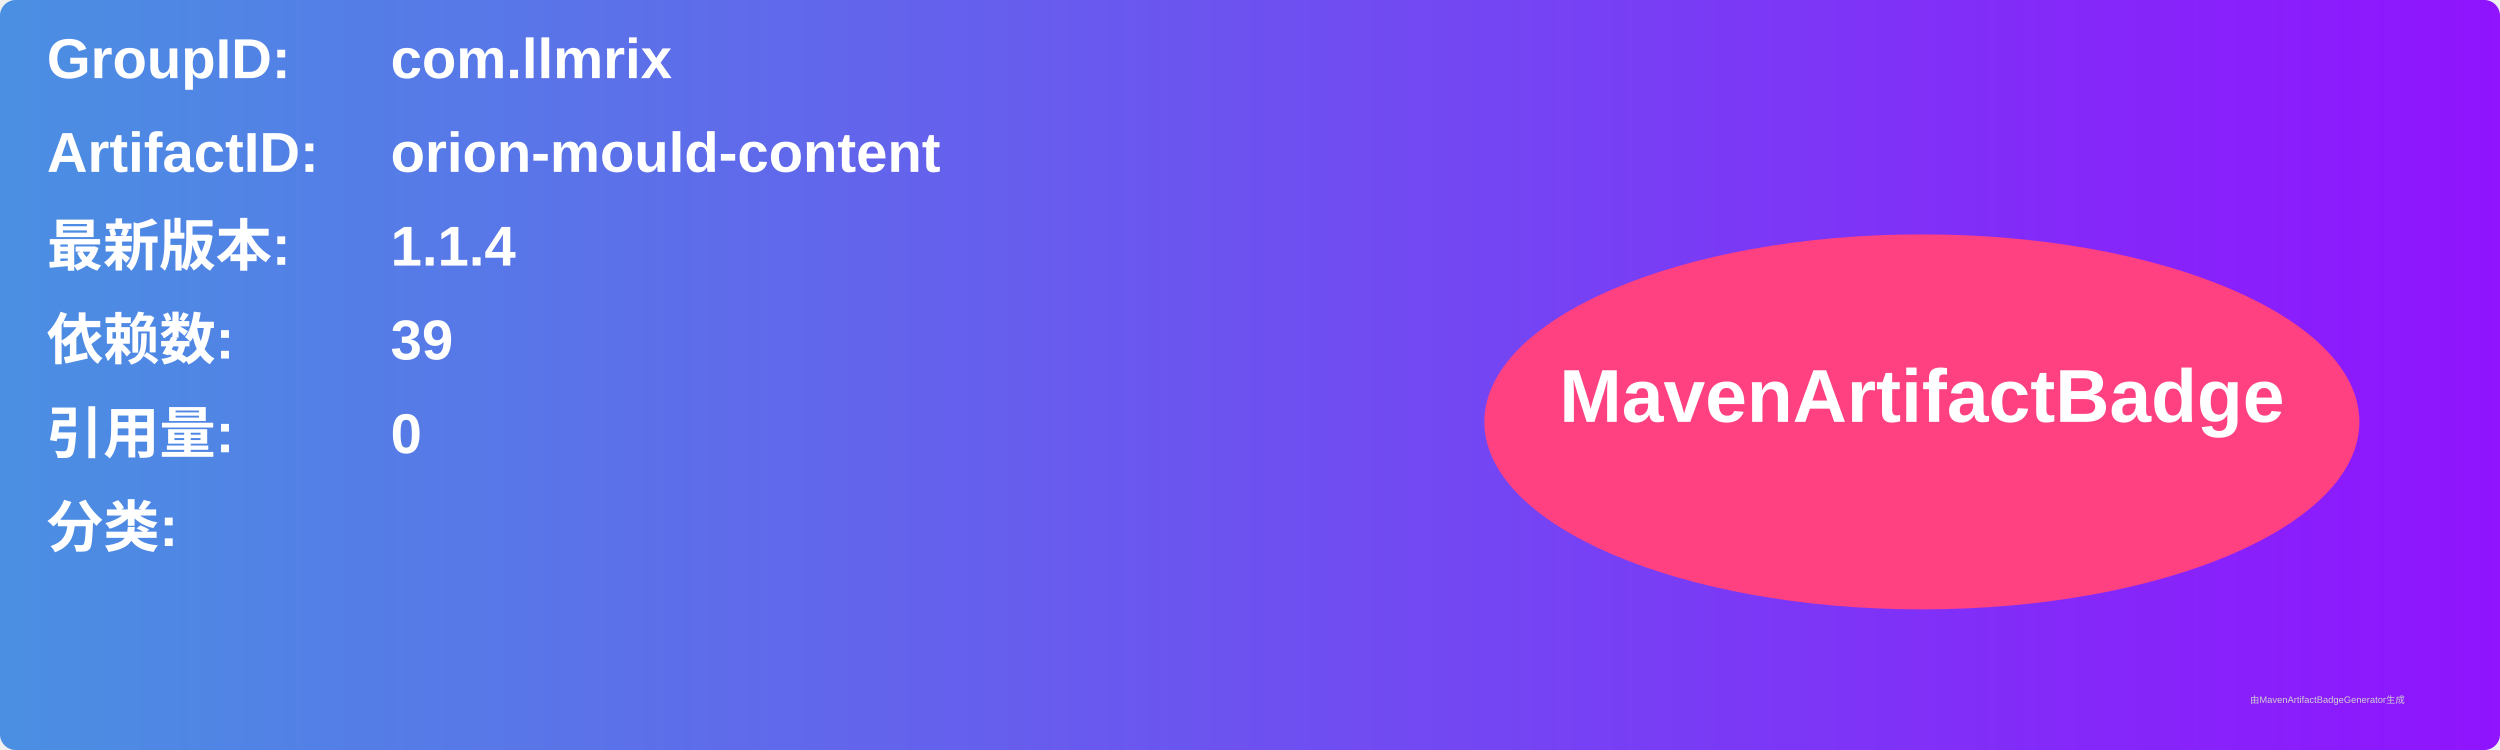
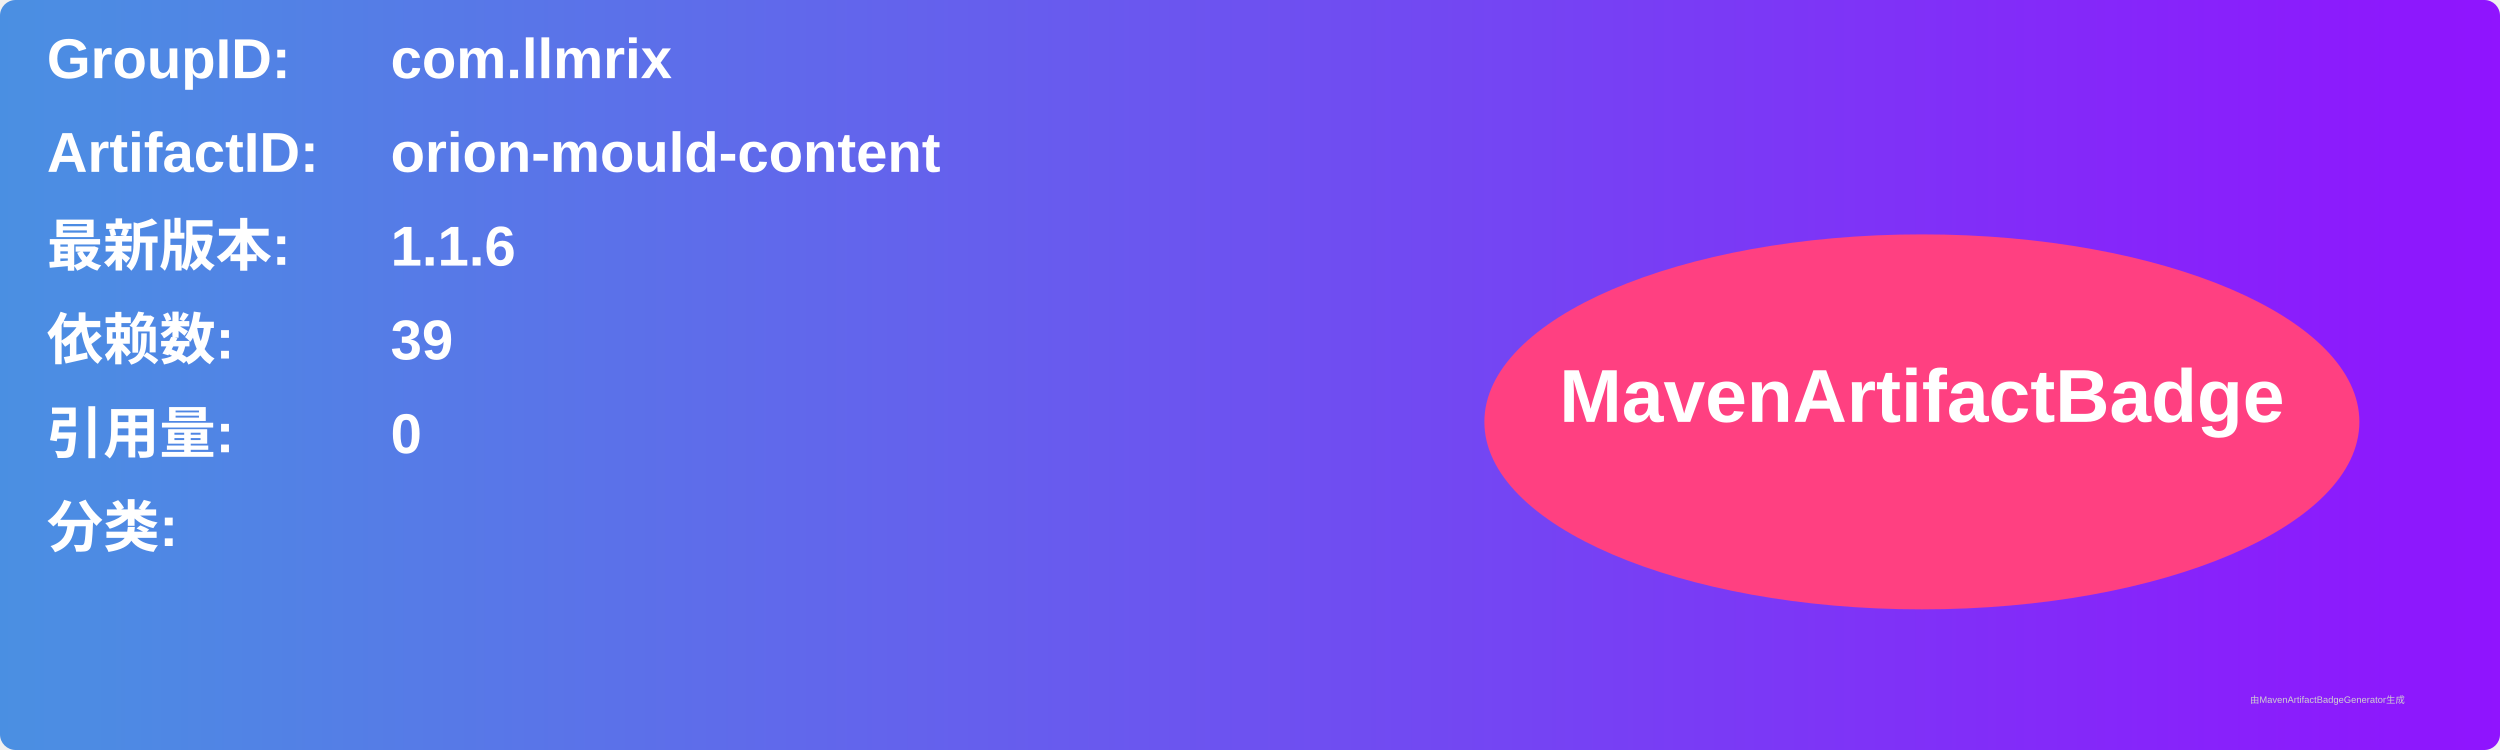
<svg xmlns="http://www.w3.org/2000/svg" width="800" height="240" viewBox="0 0 800 240">
  <linearGradient id="grad" x1="0%" y1="0%" x2="100%" y2="0%">
    <stop offset="0%" stop-color="#4a90e2" />
    <stop offset="100%" stop-color="#9013fe" />
  </linearGradient>
  <rect width="100%" height="100%" rx="5" ry="5" fill="url(#grad)" />
  <g transform="translate(15, 15)">
    <text x="0" y="10" font-family="Arial" font-size="18" fill="white" font-weight="bold" width="260">GroupID:</text>
    <text x="110" y="10" font-family="Arial" font-size="18" fill="white" font-weight="bold" width="460">com.llmrix</text>
    <text x="0" y="40" font-family="Arial" font-size="18" fill="white" font-weight="bold" width="260">ArtifactID:</text>
    <text x="110" y="40" font-family="Arial" font-size="18" fill="white" font-weight="bold" width="460">orion-mould-content</text>
    <text x="0" y="70" font-family="Arial" font-size="18" fill="white" font-weight="bold">最新版本:</text>
    <text x="110" y="70" font-family="Arial" font-size="18" fill="white" font-weight="bold">
-       <tspan font-weight="bold">1.1.4</tspan>
+       <tspan font-weight="bold">1.1.6</tspan>
    </text>
    <text x="0" y="100" font-family="Arial" font-size="18" fill="white" font-weight="bold">依赖数: </text>
    <text x="110" y="100" font-family="Arial" font-size="18" fill="white">
      <tspan font-weight="bold">39</tspan>
    </text>
    <text x="0" y="130" font-family="Arial" font-size="18" fill="white" font-weight="bold">引用量: </text>
    <text x="110" y="130" font-family="Arial" font-size="18" fill="white">
      <tspan font-weight="bold">0</tspan>
    </text>
    <text x="0" y="160" font-family="Arial" font-size="18" fill="white" font-weight="bold">分类:</text>
    <text x="10" y="190" font-family="Arial" font-size="10" fill="white">
      <tspan font-weight="bold" />
    </text>
    <ellipse cx="600" cy="120" rx="140" ry="60" fill="#ff4081" />
    <text x="600" y="120" text-anchor="middle" font-family="Arial" font-size="24" fill="white" font-weight="bold">MavenArtifactBadge</text>
  </g>
  <text x="720" y="225" font-family="Arial" font-size="3" fill="#d0d0d0">由MavenArtifactBadgeGenerator生成</text>
</svg>
